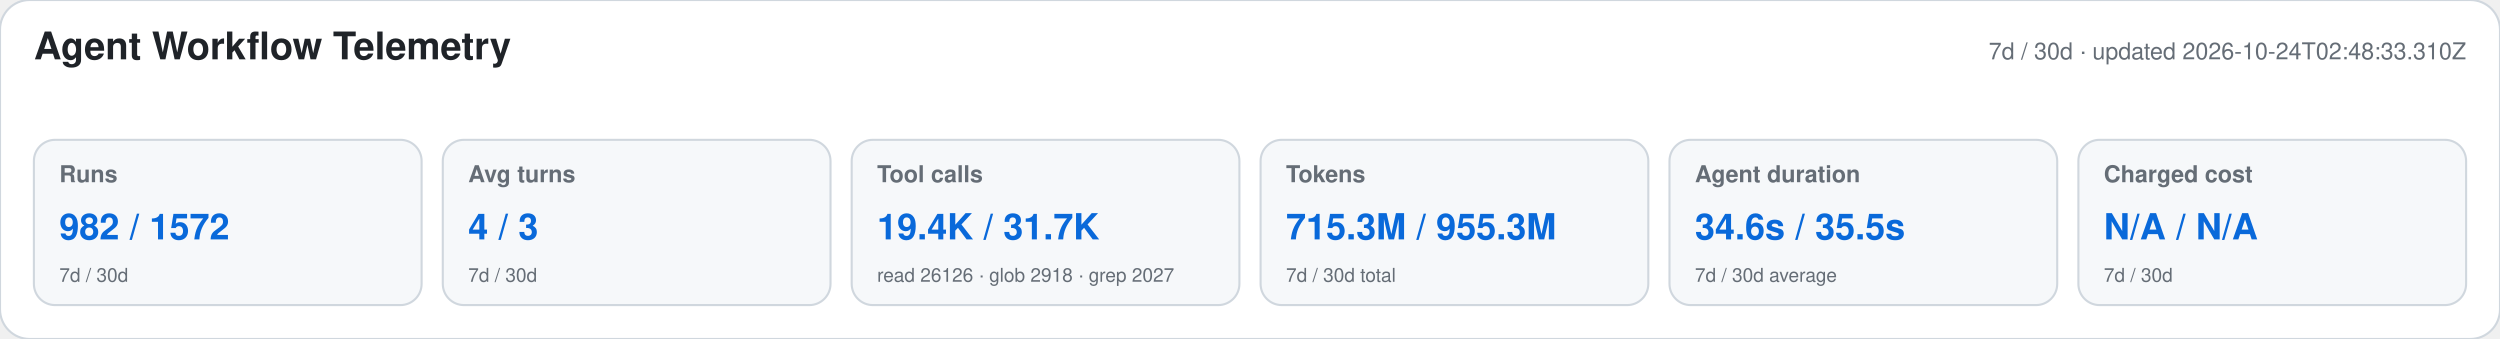
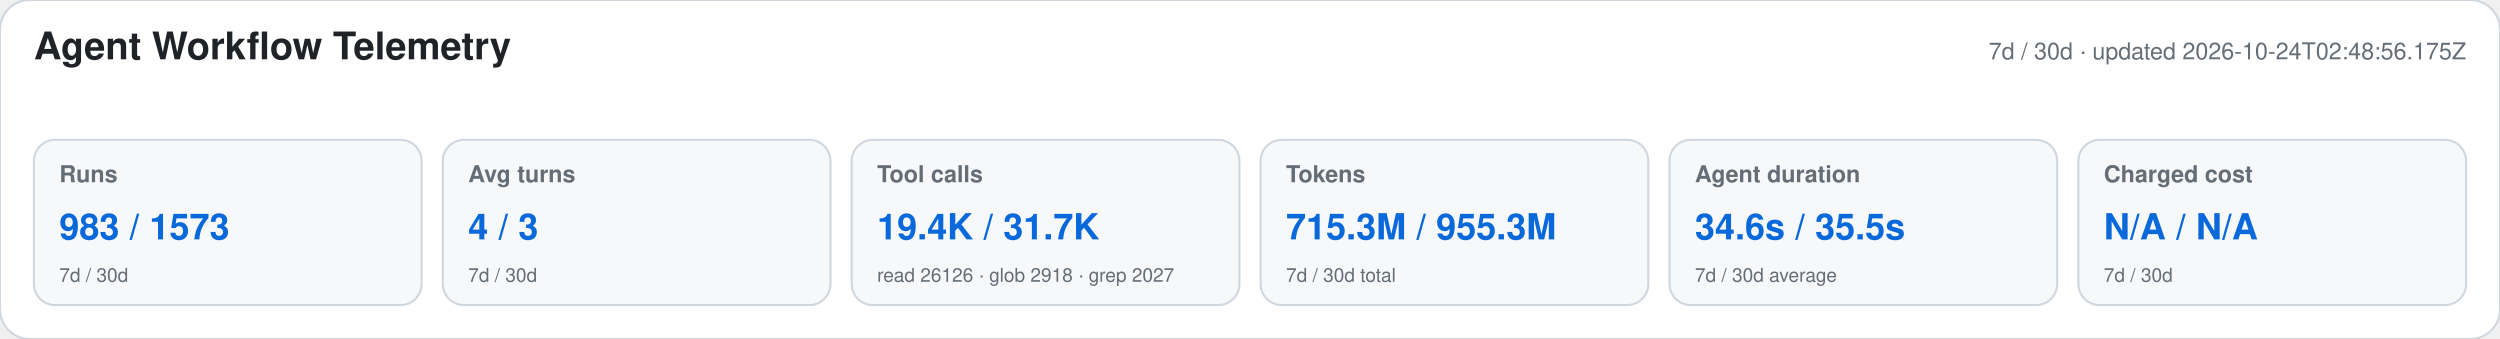
<svg xmlns="http://www.w3.org/2000/svg" width="1180" height="160" viewBox="0 0 1180 160" role="img" aria-labelledby="title desc">
  <style>text{font-family:-apple-system,BlinkMacSystemFont,"Segoe UI",Helvetica,Arial,sans-serif}.heading{font-size:18px;font-weight:650;fill:#1f2328}.meta,.label,.secondary{fill:#656d76}.meta,.label{font-size:11px}.label{font-weight:600}.primary{font-size:17px;font-weight:700;fill:#0969da}.secondary{font-size:9px}</style>
  <rect width="1180" height="160" rx="14" fill="#ffffff" stroke="#d0d7de" />
  <text x="16" y="28" class="heading">Agent Workflow Telemetry</text>
-   <text x="1164" y="28" text-anchor="end" class="meta">7d / 30d · updated 2026-10-24T02:48:33.310Z</text>
+   <text x="1164" y="28" text-anchor="end" class="meta">7d / 30d · updated 2026-10-24T02:48:56.175Z</text>
  <g>
    <rect x="16" y="66" width="183" height="78" rx="10" fill="#f6f8fa" stroke="#d0d7de" />
    <text x="28" y="86" class="label">Runs</text>
-     <text x="28" y="113" class="primary">982 / 1572</text>
+     <text x="28" y="113" class="primary">983 / 1573</text>
    <text x="28" y="133" class="secondary">7d / 30d</text>
  </g>
  <g>
    <rect x="209" y="66" width="183" height="78" rx="10" fill="#f6f8fa" stroke="#d0d7de" />
    <text x="221" y="86" class="label">Avg turns</text>
    <text x="221" y="113" class="primary">4 / 3</text>
    <text x="221" y="133" class="secondary">7d / 30d</text>
  </g>
  <g>
    <rect x="402" y="66" width="183" height="78" rx="10" fill="#f6f8fa" stroke="#d0d7de" />
    <text x="414" y="86" class="label">Tool calls</text>
    <text x="414" y="113" class="primary">19.4K / 31.7K</text>
    <text x="414" y="133" class="secondary">read 26126 · glob 2918 · grep 2027</text>
  </g>
  <g>
    <rect x="595" y="66" width="183" height="78" rx="10" fill="#f6f8fa" stroke="#d0d7de" />
    <text x="607" y="86" class="label">Tokens</text>
    <text x="607" y="113" class="primary">715.3M / 955.3M</text>
    <text x="607" y="133" class="secondary">7d / 30d total</text>
  </g>
  <g>
    <rect x="788" y="66" width="183" height="78" rx="10" fill="#f6f8fa" stroke="#d0d7de" />
    <text x="800" y="86" class="label">Agent duration</text>
    <text x="800" y="113" class="primary">34.6s / 35.5s</text>
    <text x="800" y="133" class="secondary">7d / 30d average</text>
  </g>
  <g>
    <rect x="981" y="66" width="183" height="78" rx="10" fill="#f6f8fa" stroke="#d0d7de" />
    <text x="993" y="86" class="label">Charged cost</text>
    <text x="993" y="113" class="primary">N/A / N/A</text>
    <text x="993" y="133" class="secondary">7d / 30d</text>
  </g>
</svg>
